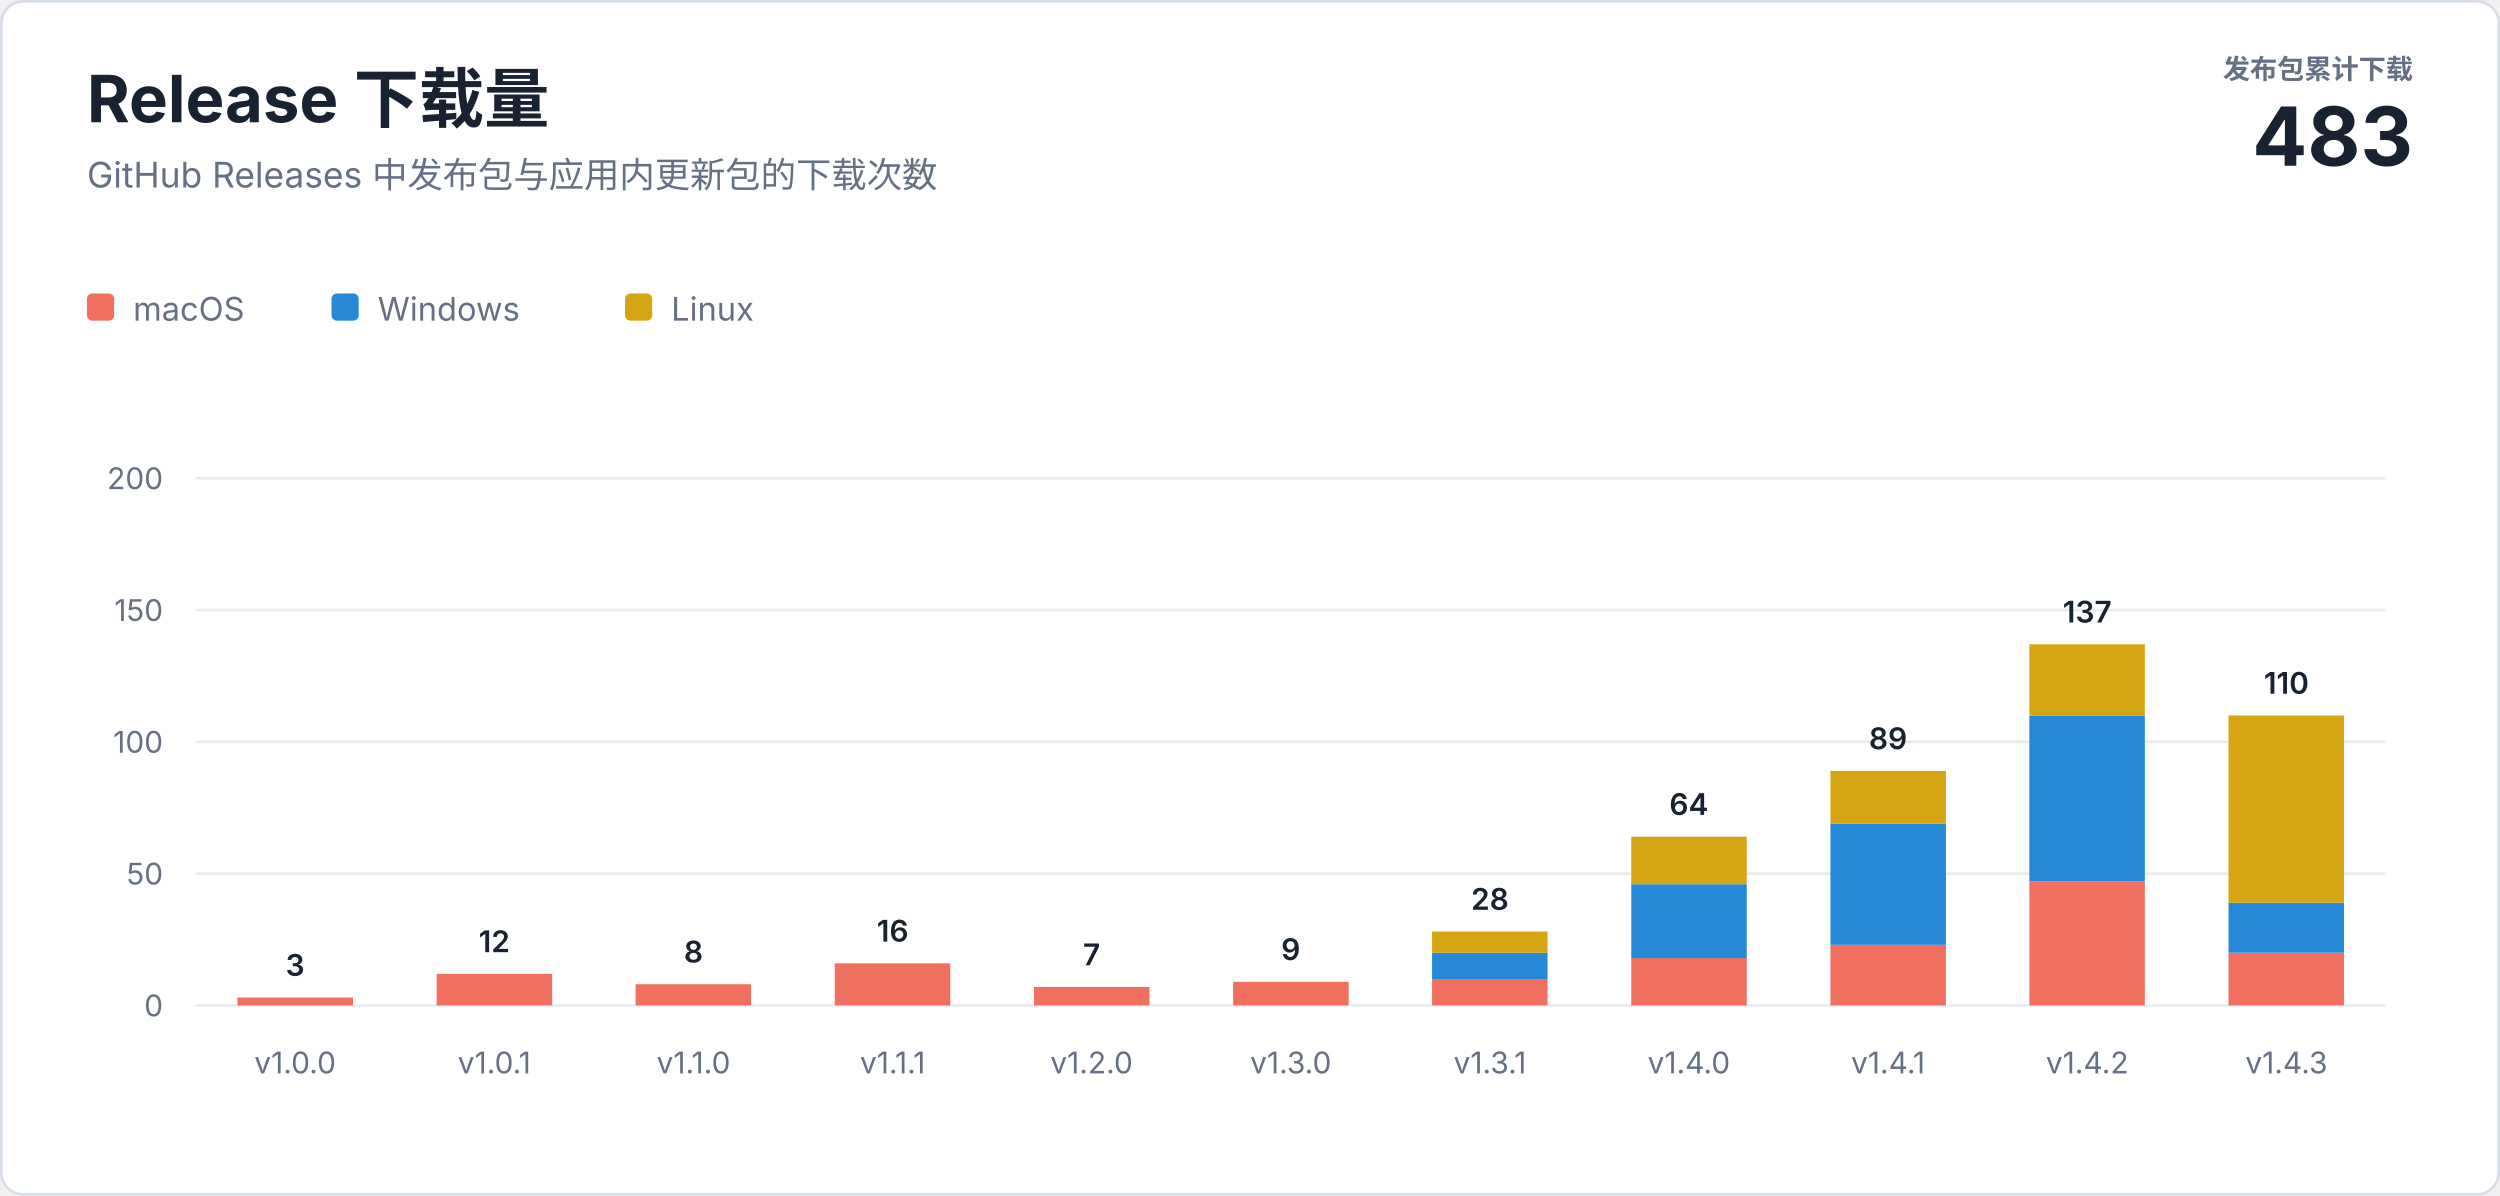
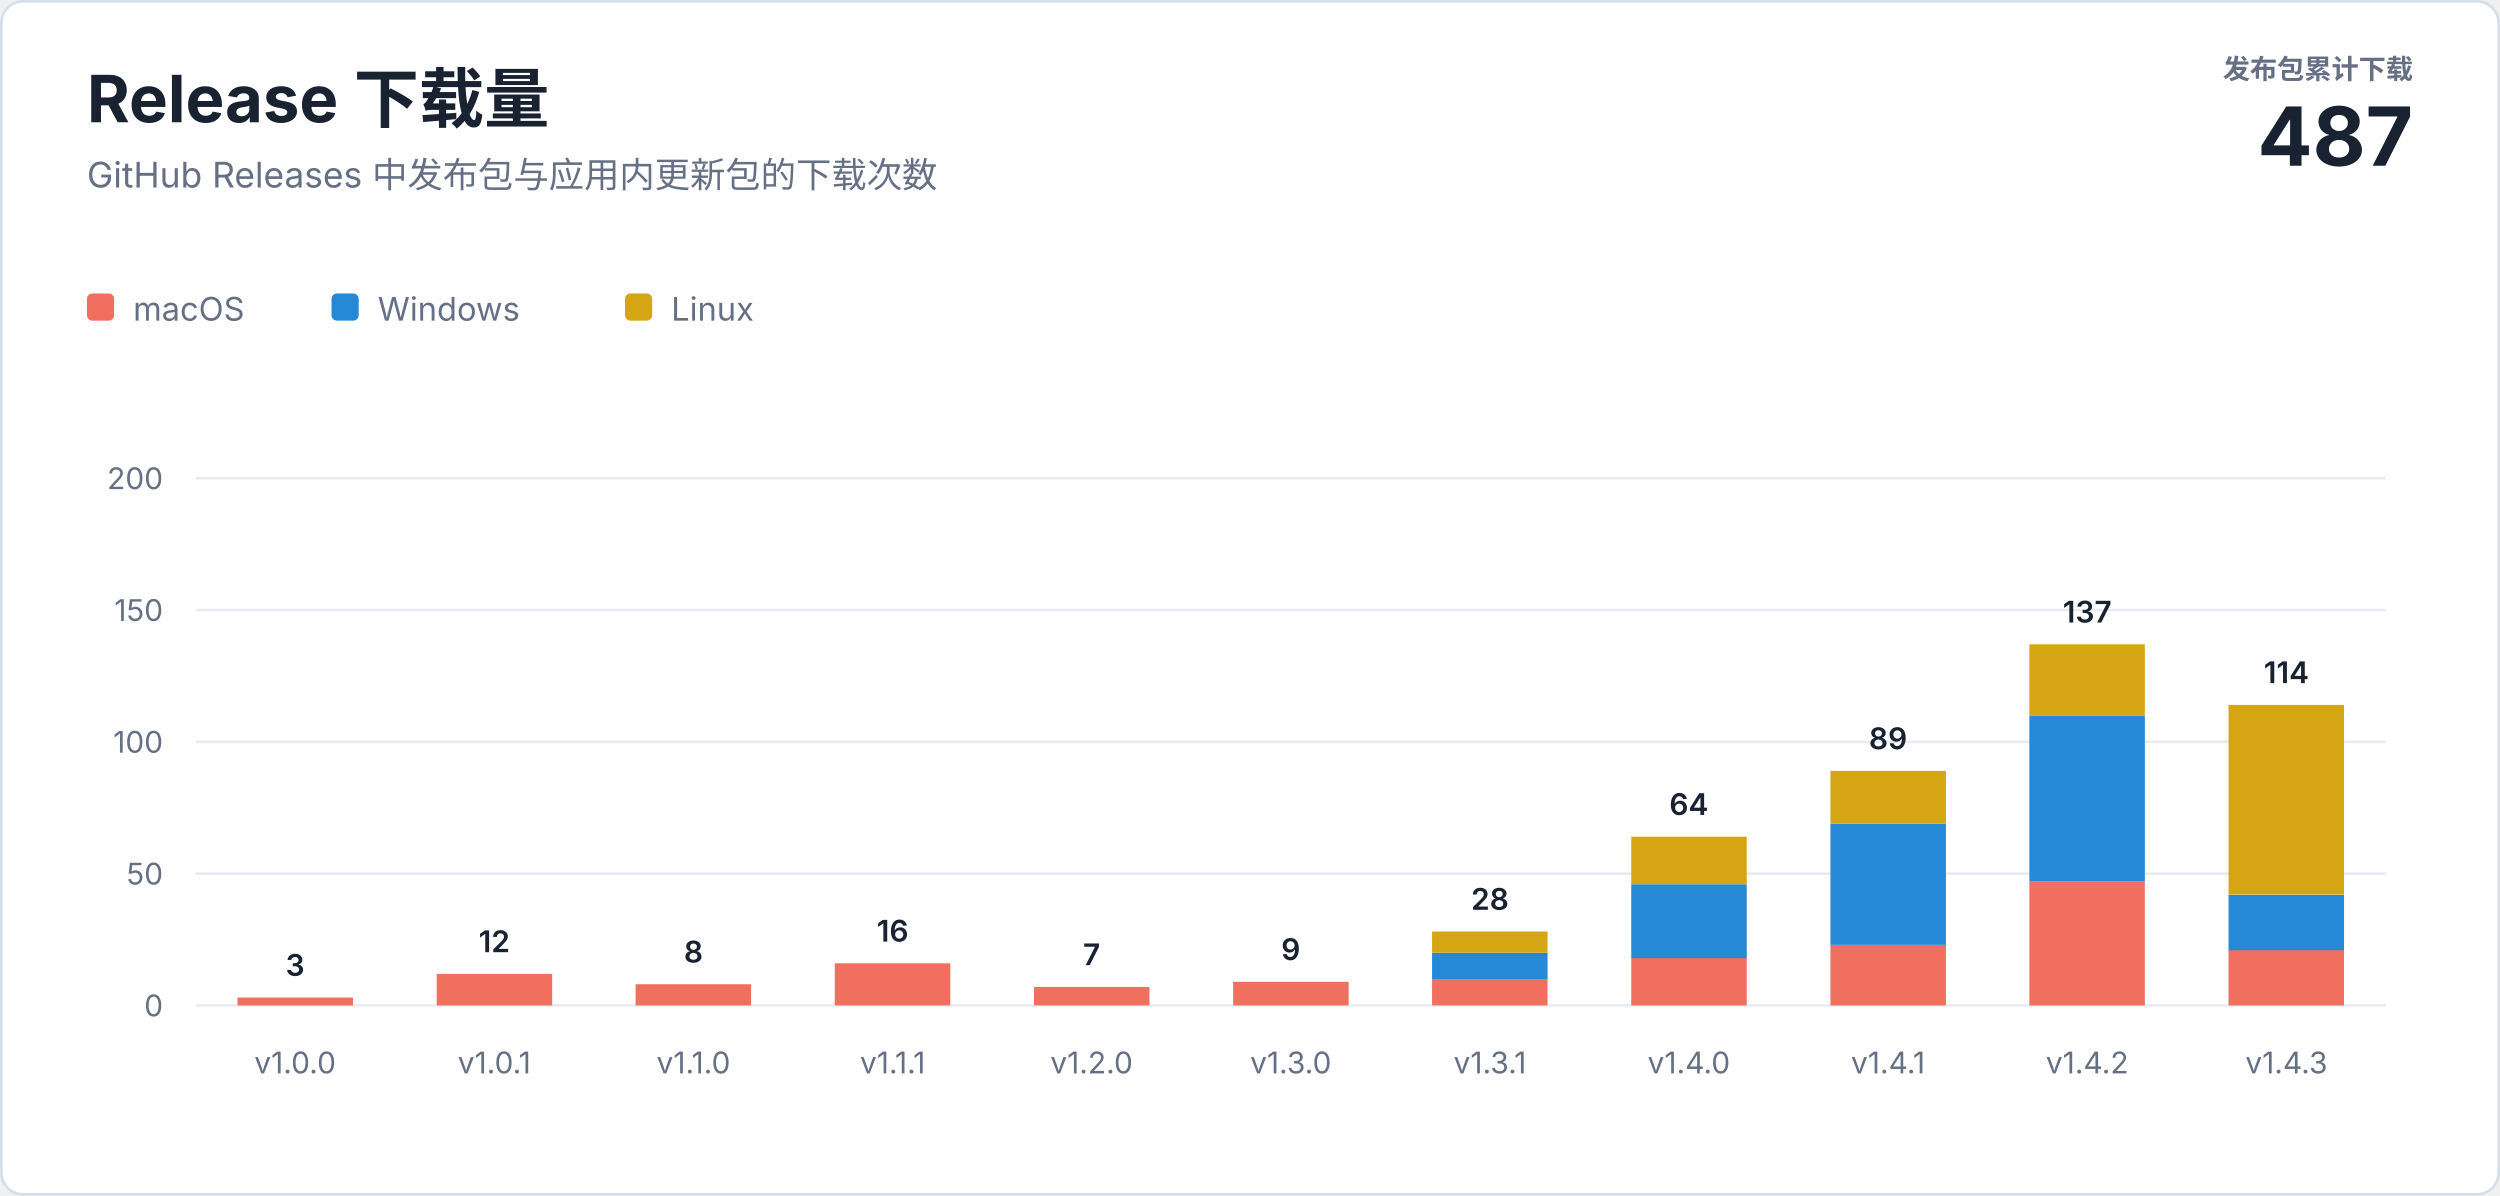
<svg xmlns="http://www.w3.org/2000/svg" width="920" height="440" viewBox="0 0 920 440" role="img" aria-labelledby="title description">
  <style>
    text { font-family: -apple-system, BlinkMacSystemFont, "Segoe UI", sans-serif; letter-spacing: 0; }
    .heading { fill: #182230; font-size: 24px; font-weight: 700; }
    .subtitle { fill: #667085; font-size: 13px; }
    .total-label { fill: #667085; font-size: 10px; font-weight: 600; }
    .total-value { fill: #182230; font-size: 30px; font-weight: 700; }
    .axis { fill: #667085; font-size: 11px; }
    .value { fill: #182230; font-size: 11px; font-weight: 600; }
    .legend { fill: #667085; font-size: 12px; }
  </style>
  <rect x="0.5" y="0.5" width="919" height="439" rx="8" fill="#ffffff" stroke="#d8dee8" />
  <text class="heading" x="32" y="45">Release 下载量</text>
  <text class="subtitle" x="32" y="69">GitHub Releases 中发布包与应用内更新包的下载次数</text>
  <text class="total-label" x="888" y="29" text-anchor="end">发布包累计下载</text>
-   <text class="total-value" x="888" y="61" text-anchor="end">483</text>
+   <text class="total-value" x="888" y="61" text-anchor="end">487</text>
  <g transform="translate(32 108)">
    <rect width="10" height="10" rx="2" fill="#f06f5e" />
    <text class="legend" x="17" y="10">macOS</text>
    <rect x="90" width="10" height="10" rx="2" fill="#2589d8" />
    <text class="legend" x="107" y="10">Windows</text>
    <rect x="198" width="10" height="10" rx="2" fill="#d6a514" />
    <text class="legend" x="215" y="10">Linux</text>
  </g>
  <line x1="72" y1="370" x2="878" y2="370" stroke="#e8ecf2" />
  <text class="axis" x="60" y="374" text-anchor="end">0</text>
  <line x1="72" y1="321.5" x2="878" y2="321.5" stroke="#e8ecf2" />
  <text class="axis" x="60" y="325.5" text-anchor="end">50</text>
  <line x1="72" y1="273" x2="878" y2="273" stroke="#e8ecf2" />
  <text class="axis" x="60" y="277" text-anchor="end">100</text>
  <line x1="72" y1="224.5" x2="878" y2="224.5" stroke="#e8ecf2" />
  <text class="axis" x="60" y="228.5" text-anchor="end">150</text>
  <line x1="72" y1="176" x2="878" y2="176" stroke="#e8ecf2" />
  <text class="axis" x="60" y="180" text-anchor="end">200</text>
  <rect x="87.4" y="367.1" width="42.5" height="2.9" fill="#f06f5e" />
  <text class="value" x="108.6" y="359.1" text-anchor="middle">3</text>
  <text class="axis" x="108.6" y="395" text-anchor="middle">v1.0.0</text>
  <rect x="160.7" y="358.4" width="42.5" height="11.6" fill="#f06f5e" />
  <text class="value" x="181.9" y="350.4" text-anchor="middle">12</text>
  <text class="axis" x="181.9" y="395" text-anchor="middle">v1.0.1</text>
  <rect x="233.9" y="362.2" width="42.5" height="7.8" fill="#f06f5e" />
  <text class="value" x="255.2" y="354.2" text-anchor="middle">8</text>
  <text class="axis" x="255.2" y="395" text-anchor="middle">v1.1.0</text>
  <rect x="307.2" y="354.5" width="42.5" height="15.5" fill="#f06f5e" />
  <text class="value" x="328.5" y="346.5" text-anchor="middle">16</text>
  <text class="axis" x="328.5" y="395" text-anchor="middle">v1.1.1</text>
  <rect x="380.5" y="363.2" width="42.5" height="6.8" fill="#f06f5e" />
  <text class="value" x="401.7" y="355.2" text-anchor="middle">7</text>
  <text class="axis" x="401.7" y="395" text-anchor="middle">v1.2.0</text>
  <rect x="453.8" y="361.3" width="42.5" height="8.7" fill="#f06f5e" />
  <text class="value" x="475.0" y="353.3" text-anchor="middle">9</text>
  <text class="axis" x="475.0" y="395" text-anchor="middle">v1.3.0</text>
  <rect x="527.0" y="360.3" width="42.5" height="9.7" fill="#f06f5e" />
  <rect x="527.0" y="350.6" width="42.5" height="9.7" fill="#2589d8" />
  <rect x="527.0" y="342.8" width="42.5" height="7.8" fill="#d6a514" />
  <text class="value" x="548.3" y="334.8" text-anchor="middle">28</text>
  <text class="axis" x="548.3" y="395" text-anchor="middle">v1.3.1</text>
  <rect x="600.3" y="352.5" width="42.5" height="17.5" fill="#f06f5e" />
  <rect x="600.3" y="325.4" width="42.5" height="27.2" fill="#2589d8" />
  <rect x="600.3" y="307.9" width="42.5" height="17.5" fill="#d6a514" />
  <text class="value" x="621.5" y="299.9" text-anchor="middle">64</text>
  <text class="axis" x="621.5" y="395" text-anchor="middle">v1.4.0</text>
  <rect x="673.6" y="347.7" width="42.5" height="22.3" fill="#f06f5e" />
  <rect x="673.6" y="303.1" width="42.5" height="44.6" fill="#2589d8" />
  <rect x="673.6" y="283.7" width="42.5" height="19.4" fill="#d6a514" />
  <text class="value" x="694.8" y="275.7" text-anchor="middle">89</text>
  <text class="axis" x="694.8" y="395" text-anchor="middle">v1.4.1</text>
  <rect x="746.8" y="324.4" width="42.5" height="45.6" fill="#f06f5e" />
  <rect x="746.8" y="263.3" width="42.5" height="61.1" fill="#2589d8" />
  <rect x="746.8" y="237.1" width="42.5" height="26.2" fill="#d6a514" />
  <text class="value" x="768.1" y="229.1" text-anchor="middle">137</text>
  <text class="axis" x="768.1" y="395" text-anchor="middle">v1.4.2</text>
-   <rect x="820.1" y="350.6" width="42.5" height="19.4" fill="#f06f5e" />
-   <rect x="820.1" y="332.2" width="42.5" height="18.4" fill="#2589d8" />
-   <rect x="820.1" y="263.3" width="42.5" height="68.9" fill="#d6a514" />
-   <text class="value" x="841.4" y="255.3" text-anchor="middle">110</text>
+   <rect x="820.1" y="349.6" width="42.5" height="20.4" fill="#f06f5e" />
+   <rect x="820.1" y="329.3" width="42.5" height="20.4" fill="#2589d8" />
+   <rect x="820.1" y="259.4" width="42.5" height="69.8" fill="#d6a514" />
+   <text class="value" x="841.4" y="251.4" text-anchor="middle">114</text>
  <text class="axis" x="841.4" y="395" text-anchor="middle">v1.4.3</text>
</svg>
